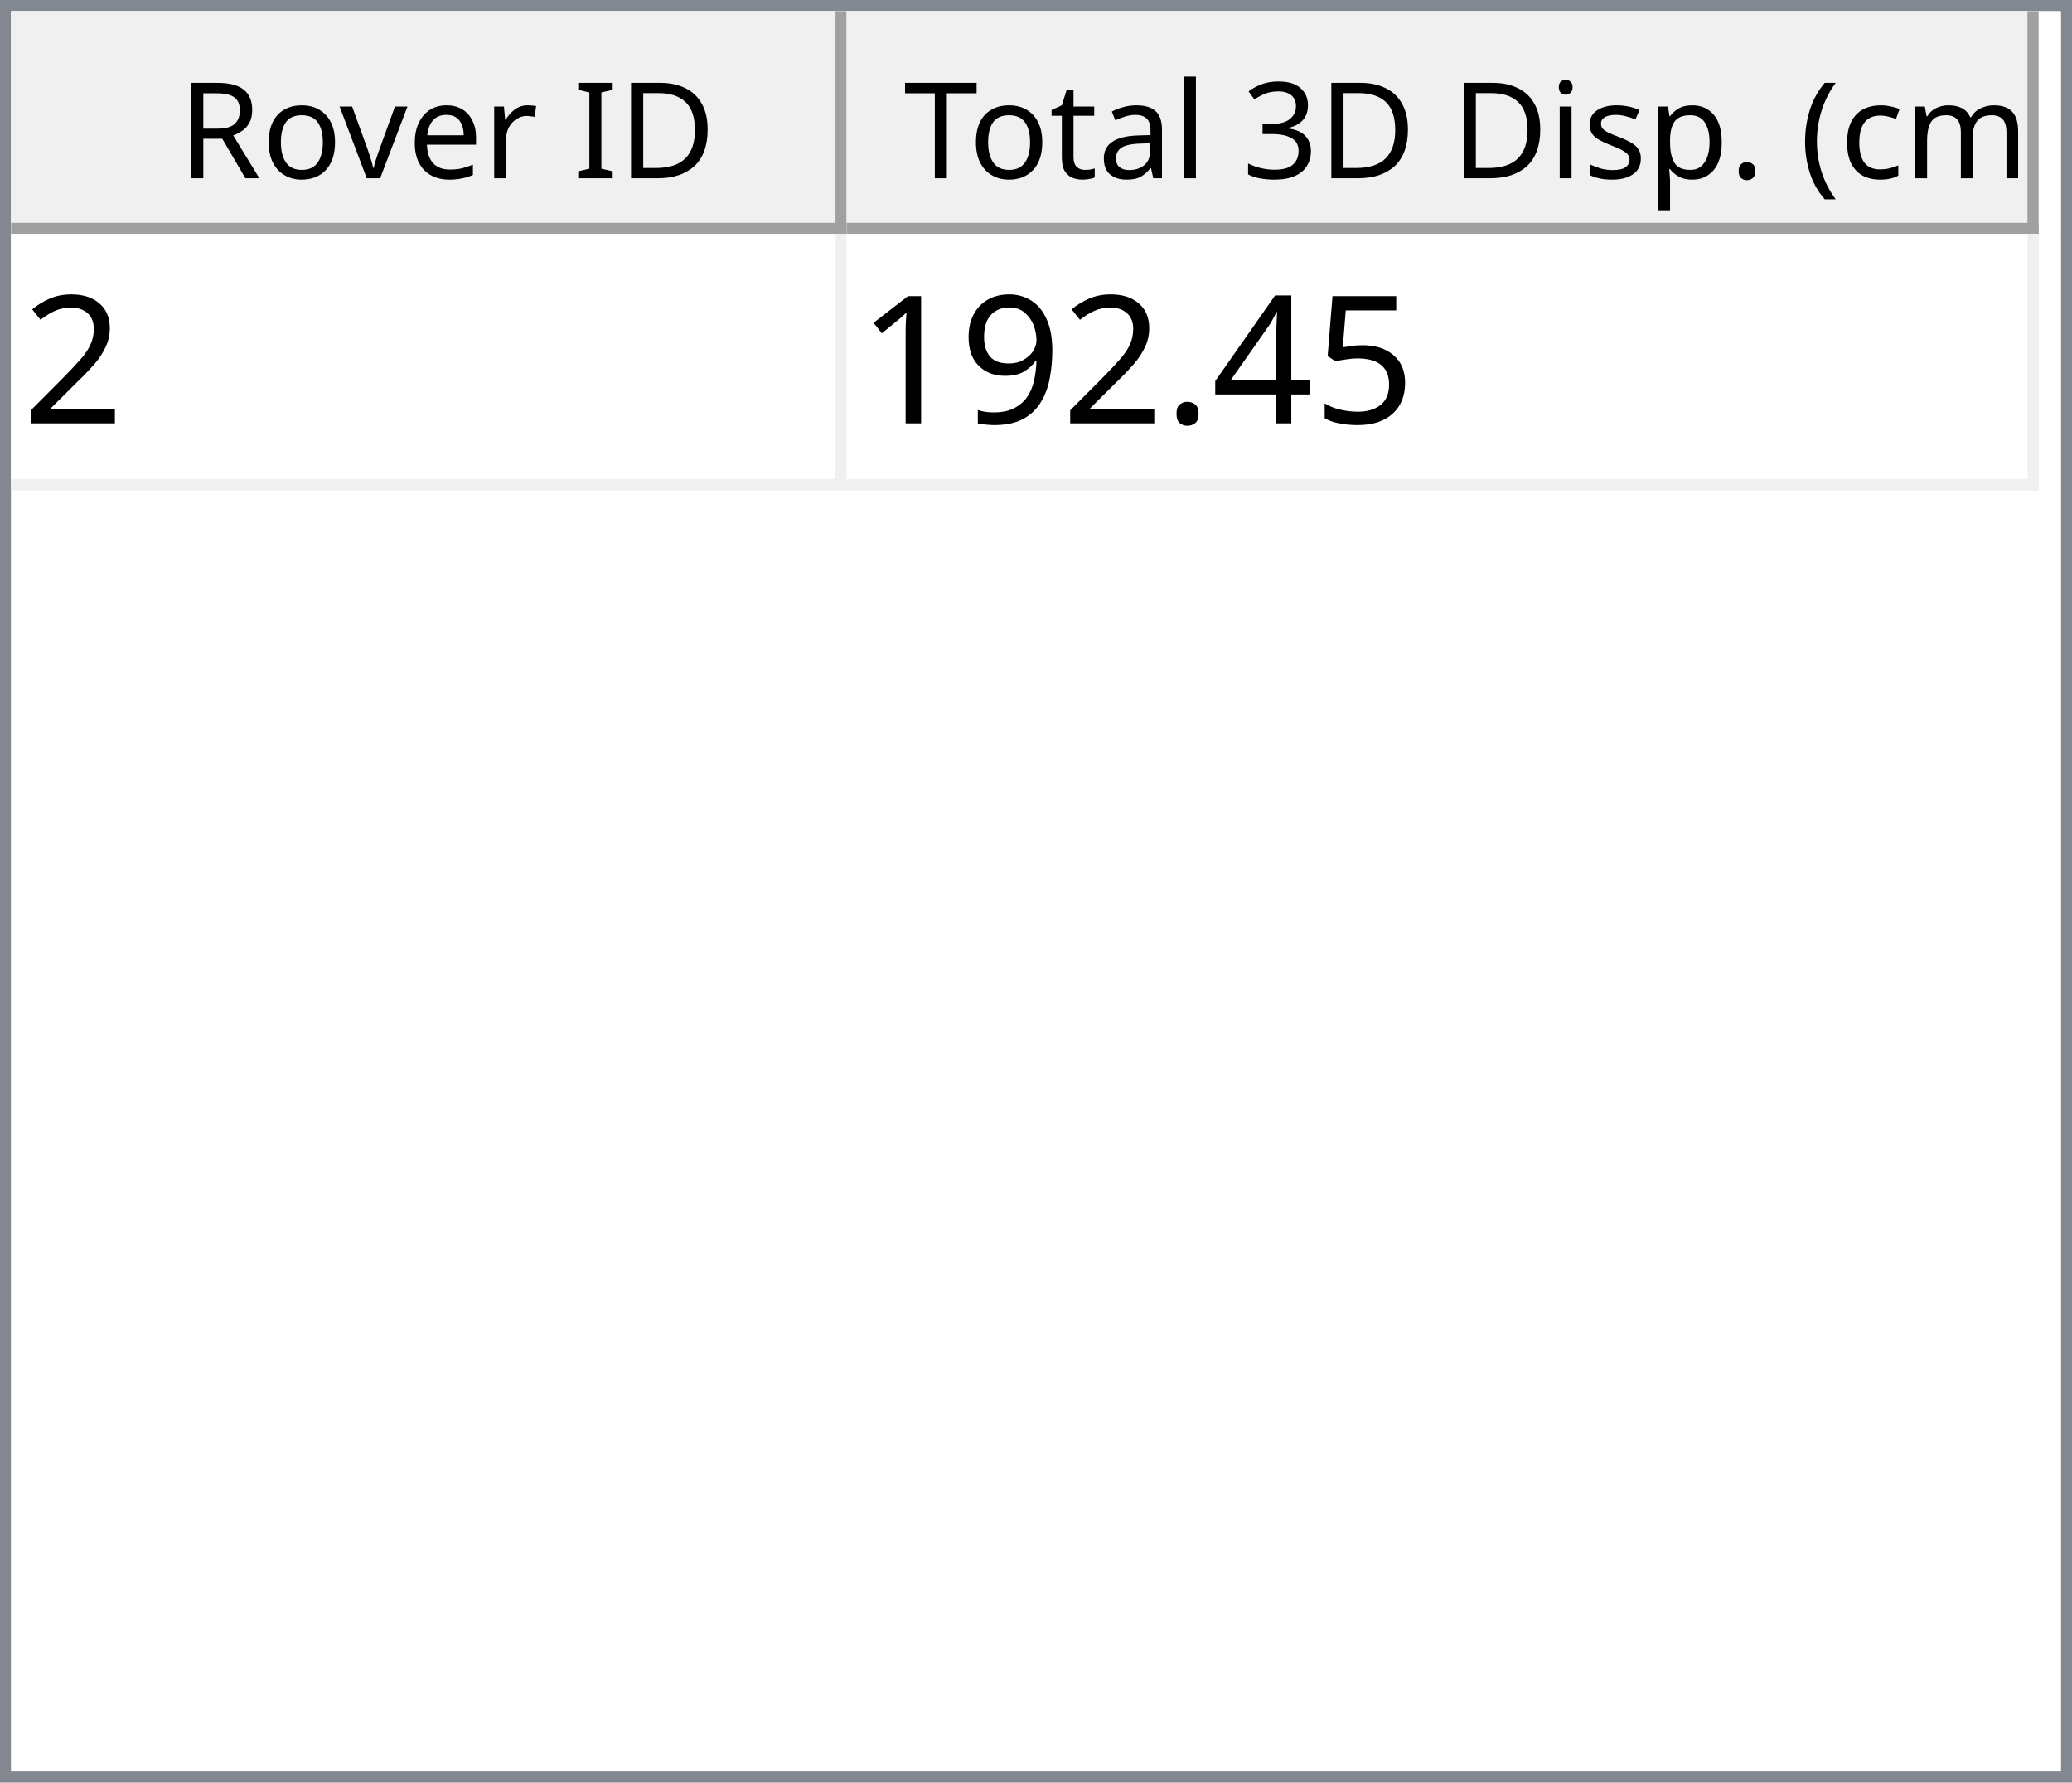
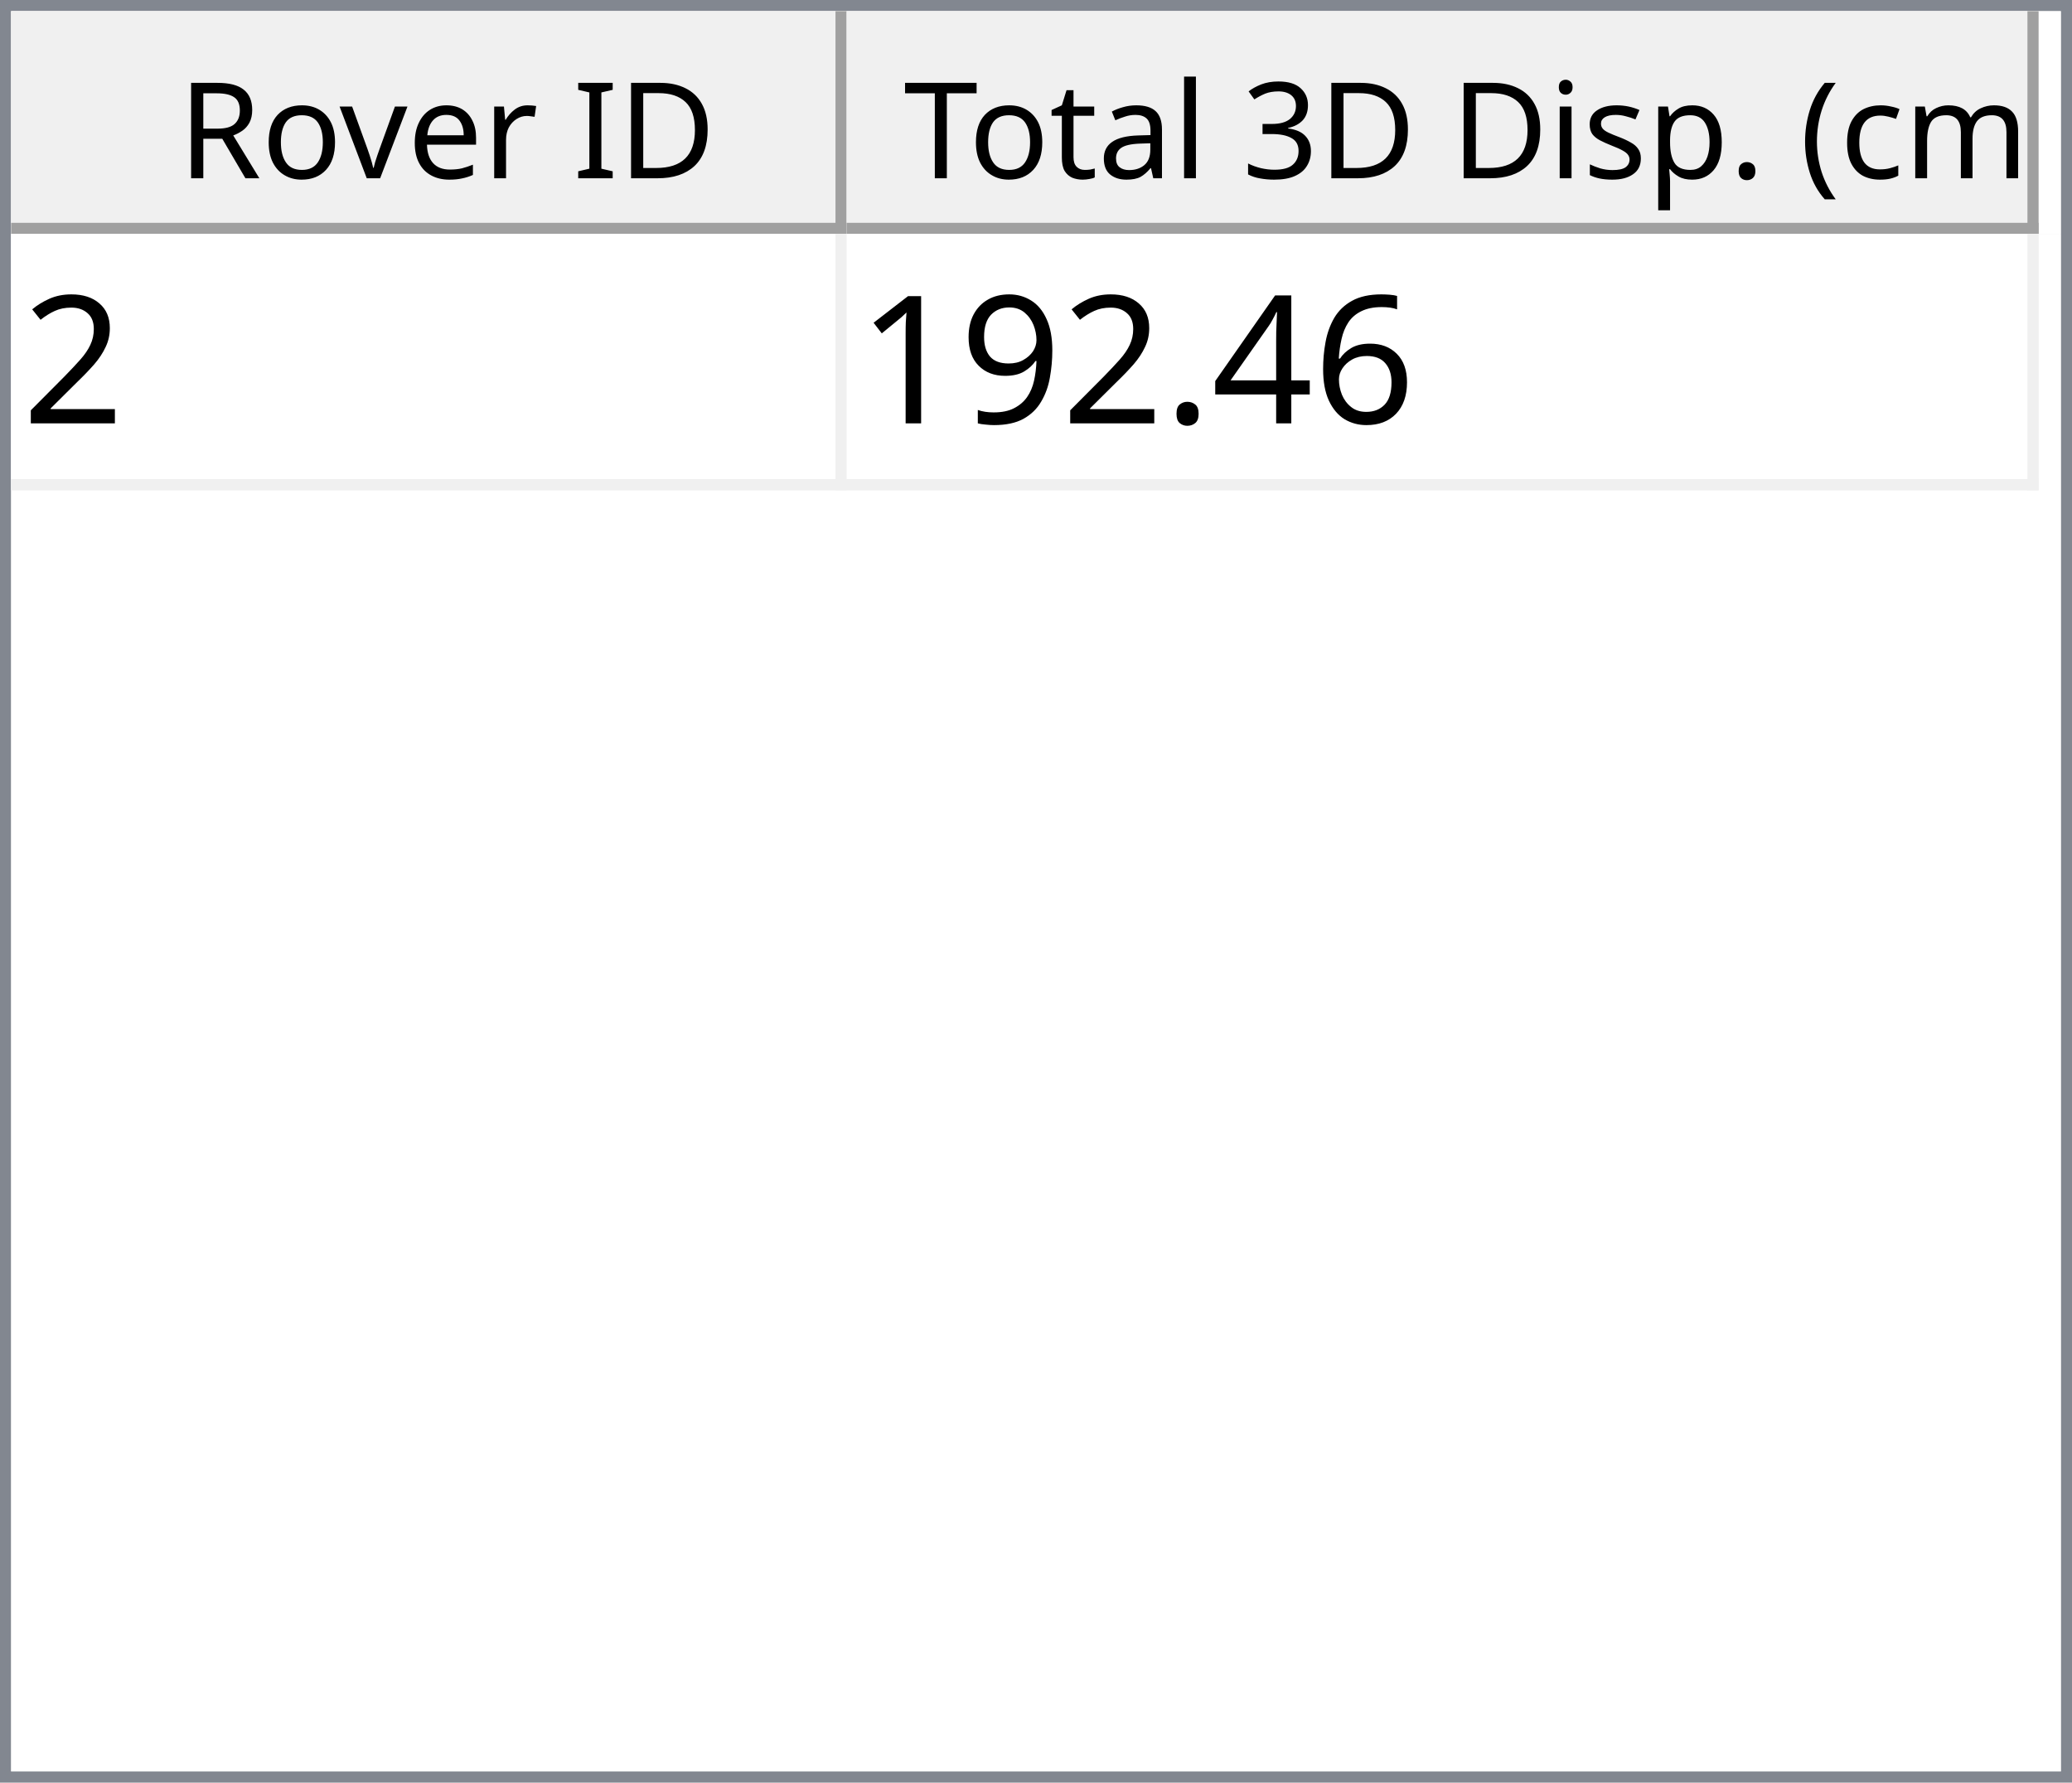
<svg xmlns="http://www.w3.org/2000/svg" style="fill-opacity:1; color-rendering:auto; color-interpolation:auto; text-rendering:auto; stroke:black; stroke-linecap:square; stroke-miterlimit:10; shape-rendering:auto; stroke-opacity:1; fill:black; stroke-dasharray:none; font-weight:normal; stroke-width:1; font-family:'Dialog'; font-style:normal; stroke-linejoin:miter; font-size:12px; stroke-dashoffset:0; image-rendering:auto;" width="186" height="160">
  <defs id="genericDefs" />
  <g>
    <defs id="defs1">
      <clipPath clipPathUnits="userSpaceOnUse" id="clipPath1">
        <path d="M0 0 L186 0 L186 160 L0 160 L0 0 Z" />
      </clipPath>
      <clipPath clipPathUnits="userSpaceOnUse" id="clipPath2">
        <path d="M0 0 L0 160 L186 160 L186 0 Z" />
      </clipPath>
      <clipPath clipPathUnits="userSpaceOnUse" id="clipPath3">
        <path d="M0 0 L0 20 L184 20 L184 0 Z" />
      </clipPath>
      <clipPath clipPathUnits="userSpaceOnUse" id="clipPath4">
        <path d="M0 0 L0 20 L75 20 L75 0 Z" />
      </clipPath>
      <clipPath clipPathUnits="userSpaceOnUse" id="clipPath5">
        <path d="M1 1 L1 19 L74 19 L74 1 Z" />
      </clipPath>
      <clipPath clipPathUnits="userSpaceOnUse" id="clipPath6">
        <path d="M0 0 L0 18 L73 18 L73 0 Z" />
      </clipPath>
      <clipPath clipPathUnits="userSpaceOnUse" id="clipPath7">
        <path d="M-0.5 -0.5 L-0.5 19.5 L74.5 19.5 L74.5 -0.5 Z" />
      </clipPath>
      <clipPath clipPathUnits="userSpaceOnUse" id="clipPath8">
        <path d="M0 0 L0 20 L107 20 L107 0 Z" />
      </clipPath>
      <clipPath clipPathUnits="userSpaceOnUse" id="clipPath9">
        <path d="M1 1 L1 19 L106 19 L106 1 Z" />
      </clipPath>
      <clipPath clipPathUnits="userSpaceOnUse" id="clipPath10">
        <path d="M0 0 L0 18 L105 18 L105 0 Z" />
      </clipPath>
      <clipPath clipPathUnits="userSpaceOnUse" id="clipPath11">
        <path d="M-0.5 -0.5 L-0.5 19.5 L106.5 19.5 L106.5 -0.5 Z" />
      </clipPath>
      <clipPath clipPathUnits="userSpaceOnUse" id="clipPath12">
        <path d="M0 0 L0 138 L184 138 L184 0 Z" />
      </clipPath>
      <clipPath clipPathUnits="userSpaceOnUse" id="clipPath13">
        <path d="M0 0 L0 23 L182 23 L182 0 Z" />
      </clipPath>
      <clipPath clipPathUnits="userSpaceOnUse" id="clipPath14">
        <path d="M-0.5 -0.5 L-0.5 22.5 L181.5 22.5 L181.5 -0.5 Z" />
      </clipPath>
      <clipPath clipPathUnits="userSpaceOnUse" id="clipPath15">
        <path d="M0 0 L0 22 L74 22 L74 0 Z" />
      </clipPath>
      <clipPath clipPathUnits="userSpaceOnUse" id="clipPath16">
        <path d="M0 0 L0 22 L106 22 L106 0 Z" />
      </clipPath>
      <font horiz-adv-x="64.551" id="font1">
        <font-face ascent="107.91" descent="25.098" units-per-em="100" style="font-style:normal; font-family:Segoe UI; font-weight:normal;" />
        <missing-glyph horiz-adv-x="64.551" d="M8.109 0 L8.109 68.266 L56.453 68.266 L56.453 0 L8.109 0 ZM15.328 7.234 L49.219 7.234 L49.219 61.031 L15.328 61.031 L15.328 7.234 Z" />
        <glyph unicode="D" horiz-adv-x="70.117" d="M9.188 0 L9.188 70.016 L28.516 70.016 Q65.531 70.016 65.531 35.891 Q65.531 19.672 55.25 9.836 Q44.969 0 27.734 0 L9.188 0 ZM17.391 62.594 L17.391 7.422 L27.828 7.422 Q41.609 7.422 49.273 14.797 Q56.938 22.172 56.938 35.688 Q56.938 62.594 28.328 62.594 L17.391 62.594 Z" />
        <glyph unicode="I" horiz-adv-x="26.611" d="M17.391 0 L9.188 0 L9.188 70.016 L17.391 70.016 L17.391 0 Z" />
        <glyph unicode=" " horiz-adv-x="27.393" d="" />
        <glyph unicode="r" horiz-adv-x="34.766" d="M34.188 41.891 Q32.078 43.5 28.125 43.5 Q23 43.5 19.555 38.672 Q16.109 33.844 16.109 25.484 L16.109 0 L8.109 0 L8.109 50 L16.109 50 L16.109 39.703 L16.312 39.703 Q18.016 44.969 21.531 47.922 Q25.047 50.875 29.391 50.875 Q32.516 50.875 34.188 50.203 L34.188 41.891 Z" />
        <glyph unicode="e" horiz-adv-x="52.295" d="M48.297 23 L12.984 23 Q13.188 14.656 17.484 10.109 Q21.781 5.562 29.297 5.562 Q37.75 5.562 44.828 11.141 L44.828 3.609 Q38.234 -1.172 27.391 -1.172 Q16.797 -1.172 10.742 5.641 Q4.688 12.453 4.688 24.812 Q4.688 36.469 11.305 43.82 Q17.922 51.172 27.734 51.172 Q37.547 51.172 42.922 44.828 Q48.297 38.484 48.297 27.203 L48.297 23 ZM40.094 29.781 Q40.047 36.719 36.75 40.578 Q33.453 44.438 27.594 44.438 Q21.922 44.438 17.969 40.383 Q14.016 36.328 13.094 29.781 L40.094 29.781 Z" />
        <glyph unicode="v" horiz-adv-x="47.9" d="M47.406 50 L27.484 0 L19.625 0 L0.688 50 L9.469 50 L22.172 13.672 Q23.578 9.672 23.922 6.688 L24.125 6.688 Q24.609 10.453 25.688 13.484 L38.969 50 L47.406 50 Z" />
        <glyph unicode="o" horiz-adv-x="58.594" d="M29 -1.172 Q17.922 -1.172 11.305 5.836 Q4.688 12.844 4.688 24.422 Q4.688 37.016 11.57 44.094 Q18.453 51.172 30.172 51.172 Q41.359 51.172 47.633 44.289 Q53.906 37.406 53.906 25.203 Q53.906 13.234 47.141 6.031 Q40.375 -1.172 29 -1.172 ZM29.594 44.438 Q21.875 44.438 17.383 39.188 Q12.891 33.938 12.891 24.703 Q12.891 15.828 17.43 10.695 Q21.969 5.562 29.594 5.562 Q37.359 5.562 41.531 10.594 Q45.703 15.625 45.703 24.906 Q45.703 34.281 41.531 39.359 Q37.359 44.438 29.594 44.438 Z" />
        <glyph unicode="R" horiz-adv-x="59.814" d="M59.375 0 L49.609 0 L37.891 19.625 Q36.281 22.359 34.766 24.289 Q33.25 26.219 31.664 27.438 Q30.078 28.656 28.25 29.219 Q26.422 29.781 24.125 29.781 L17.391 29.781 L17.391 0 L9.188 0 L9.188 70.016 L30.078 70.016 Q34.672 70.016 38.555 68.867 Q42.438 67.719 45.289 65.375 Q48.141 63.031 49.758 59.547 Q51.375 56.062 51.375 51.375 Q51.375 47.703 50.273 44.656 Q49.172 41.609 47.148 39.211 Q45.125 36.812 42.266 35.133 Q39.406 33.453 35.844 32.516 L35.844 32.328 Q37.594 31.547 38.891 30.547 Q40.188 29.547 41.359 28.18 Q42.531 26.812 43.68 25.078 Q44.828 23.344 46.234 21.047 L59.375 0 ZM17.391 62.594 L17.391 37.203 L28.516 37.203 Q31.594 37.203 34.203 38.133 Q36.812 39.062 38.719 40.797 Q40.625 42.531 41.703 45.047 Q42.781 47.562 42.781 50.688 Q42.781 56.297 39.141 59.445 Q35.5 62.594 28.609 62.594 L17.391 62.594 Z" />
        <glyph unicode=")" horiz-adv-x="30.176" d="M8.297 -15.922 L1.172 -15.922 Q16.406 2.344 16.406 26.812 Q16.406 51.469 1.078 70.016 L8.297 70.016 Q23.531 52.156 23.531 26.703 Q23.531 1.375 8.297 -15.922 Z" />
        <glyph unicode="m" horiz-adv-x="86.133" d="M79.109 0 L71.094 0 L71.094 28.719 Q71.094 37.016 68.531 40.727 Q65.969 44.438 59.906 44.438 Q54.781 44.438 51.195 39.75 Q47.609 35.062 47.609 28.516 L47.609 0 L39.594 0 L39.594 29.688 Q39.594 44.438 28.219 44.438 Q22.953 44.438 19.531 40.016 Q16.109 35.594 16.109 28.516 L16.109 0 L8.109 0 L8.109 50 L16.109 50 L16.109 42.094 L16.312 42.094 Q21.625 51.172 31.844 51.172 Q36.969 51.172 40.773 48.312 Q44.578 45.453 46 40.828 Q51.562 51.172 62.594 51.172 Q79.109 51.172 79.109 30.812 L79.109 0 Z" />
        <glyph unicode="c" horiz-adv-x="46.191" d="M42.188 2.297 Q36.422 -1.172 28.516 -1.172 Q17.828 -1.172 11.258 5.789 Q4.688 12.75 4.688 23.828 Q4.688 36.188 11.766 43.68 Q18.844 51.172 30.672 51.172 Q37.25 51.172 42.281 48.734 L42.281 40.531 Q36.719 44.438 30.375 44.438 Q22.703 44.438 17.797 38.945 Q12.891 33.453 12.891 24.516 Q12.891 15.719 17.508 10.641 Q22.125 5.562 29.891 5.562 Q36.422 5.562 42.188 9.906 L42.188 2.297 Z" />
        <glyph unicode="(" horiz-adv-x="30.176" d="M29.109 -15.922 L21.969 -15.922 Q6.844 1.375 6.844 26.703 Q6.844 52.156 21.969 70.016 L29.203 70.016 Q13.875 51.469 13.875 26.812 Q13.875 2.344 29.109 -15.922 Z" />
        <glyph unicode="." horiz-adv-x="21.68" d="M10.891 -1.078 Q8.641 -1.078 7.055 0.539 Q5.469 2.156 5.469 4.391 Q5.469 6.641 7.055 8.273 Q8.641 9.906 10.891 9.906 Q13.188 9.906 14.797 8.273 Q16.406 6.641 16.406 4.391 Q16.406 2.156 14.797 0.539 Q13.188 -1.078 10.891 -1.078 Z" />
        <glyph unicode="p" horiz-adv-x="58.789" d="M16.312 7.234 L16.109 7.234 L16.109 -23 L8.109 -23 L8.109 50 L16.109 50 L16.109 41.219 L16.312 41.219 Q22.219 51.172 33.594 51.172 Q43.266 51.172 48.688 44.461 Q54.109 37.75 54.109 26.469 Q54.109 13.922 48 6.375 Q41.891 -1.172 31.297 -1.172 Q21.578 -1.172 16.312 7.234 ZM16.109 27.391 L16.109 20.406 Q16.109 14.203 20.141 9.883 Q24.172 5.562 30.375 5.562 Q37.641 5.562 41.773 11.133 Q45.906 16.703 45.906 26.609 Q45.906 34.969 42.047 39.703 Q38.188 44.438 31.594 44.438 Q24.609 44.438 20.359 39.578 Q16.109 34.719 16.109 27.391 Z" />
        <glyph unicode="s" horiz-adv-x="42.432" d="M5.078 1.812 L5.078 10.406 Q11.625 5.562 19.484 5.562 Q30.031 5.562 30.031 12.594 Q30.031 14.594 29.125 15.992 Q28.219 17.391 26.68 18.461 Q25.141 19.531 23.07 20.383 Q21 21.234 18.609 22.172 Q15.281 23.484 12.766 24.828 Q10.25 26.172 8.57 27.859 Q6.891 29.547 6.031 31.695 Q5.172 33.844 5.172 36.719 Q5.172 40.234 6.789 42.945 Q8.406 45.656 11.086 47.484 Q13.766 49.312 17.211 50.242 Q20.656 51.172 24.312 51.172 Q30.812 51.172 35.938 48.922 L35.938 40.828 Q30.422 44.438 23.25 44.438 Q21 44.438 19.195 43.922 Q17.391 43.406 16.094 42.477 Q14.797 41.547 14.086 40.258 Q13.375 38.969 13.375 37.406 Q13.375 35.453 14.086 34.133 Q14.797 32.812 16.164 31.789 Q17.531 30.766 19.484 29.938 Q21.438 29.109 23.922 28.125 Q27.25 26.859 29.883 25.516 Q32.516 24.172 34.375 22.484 Q36.234 20.797 37.234 18.602 Q38.234 16.406 38.234 13.375 Q38.234 9.672 36.602 6.938 Q34.969 4.203 32.234 2.398 Q29.5 0.594 25.93 -0.289 Q22.359 -1.172 18.453 -1.172 Q10.75 -1.172 5.078 1.812 Z" />
        <glyph unicode="i" horiz-adv-x="24.219" d="M12.203 62.703 Q10.062 62.703 8.547 64.164 Q7.031 65.625 7.031 67.875 Q7.031 70.125 8.547 71.609 Q10.062 73.094 12.203 73.094 Q14.406 73.094 15.945 71.609 Q17.484 70.125 17.484 67.875 Q17.484 65.719 15.945 64.211 Q14.406 62.703 12.203 62.703 ZM16.109 0 L8.109 0 L8.109 50 L16.109 50 L16.109 0 Z" />
        <glyph unicode="3" horiz-adv-x="53.906" d="M46.531 19.828 Q46.531 15.094 44.75 11.211 Q42.969 7.328 39.719 4.57 Q36.469 1.812 31.93 0.297 Q27.391 -1.219 21.922 -1.219 Q11.922 -1.219 6 2.594 L6 11.188 Q13.094 5.609 22.219 5.609 Q25.875 5.609 28.828 6.539 Q31.781 7.469 33.906 9.227 Q36.031 10.984 37.18 13.477 Q38.328 15.969 38.328 19.094 Q38.328 32.812 18.797 32.812 L12.984 32.812 L12.984 39.594 L18.5 39.594 Q35.797 39.594 35.797 52.484 Q35.797 64.406 22.609 64.406 Q15.188 64.406 8.688 59.422 L8.688 67.188 Q15.375 71.188 24.609 71.188 Q29 71.188 32.57 69.969 Q36.141 68.75 38.68 66.555 Q41.219 64.359 42.609 61.281 Q44 58.203 44 54.5 Q44 40.672 30.031 36.719 L30.031 36.531 Q33.594 36.141 36.625 34.797 Q39.656 33.453 41.852 31.305 Q44.047 29.156 45.289 26.25 Q46.531 23.344 46.531 19.828 Z" />
        <glyph unicode="l" horiz-adv-x="24.219" d="M16.109 0 L8.109 0 L8.109 74.031 L16.109 74.031 L16.109 0 Z" />
        <glyph unicode="a" horiz-adv-x="50.879" d="M43.891 0 L35.891 0 L35.891 7.812 L35.688 7.812 Q30.469 -1.172 20.312 -1.172 Q12.844 -1.172 8.617 2.781 Q4.391 6.734 4.391 13.281 Q4.391 27.297 20.906 29.594 L35.891 31.688 Q35.891 44.438 25.594 44.438 Q16.547 44.438 9.281 38.281 L9.281 46.484 Q16.656 51.172 26.266 51.172 Q43.891 51.172 43.891 32.516 L43.891 0 ZM35.891 25.297 L23.828 23.641 Q18.266 22.859 15.43 20.875 Q12.594 18.891 12.594 13.875 Q12.594 10.203 15.211 7.883 Q17.828 5.562 22.172 5.562 Q28.125 5.562 32.008 9.742 Q35.891 13.922 35.891 20.312 L35.891 25.297 Z" />
        <glyph unicode="t" horiz-adv-x="33.887" d="M31.297 0.484 Q28.469 -1.078 23.828 -1.078 Q10.688 -1.078 10.688 13.578 L10.688 43.172 L2.094 43.172 L2.094 50 L10.688 50 L10.688 62.203 L18.703 64.797 L18.703 50 L31.297 50 L31.297 43.172 L18.703 43.172 L18.703 14.984 Q18.703 9.969 20.414 7.82 Q22.125 5.672 26.078 5.672 Q29.109 5.672 31.297 7.328 L31.297 0.484 Z" />
        <glyph unicode="T" horiz-adv-x="52.393" d="M50.594 62.594 L30.375 62.594 L30.375 0 L22.172 0 L22.172 62.594 L2 62.594 L2 70.016 L50.594 70.016 L50.594 62.594 Z" />
      </font>
      <font horiz-adv-x="75.0" id="font2">
        <font-face ascent="100.537" descent="21.973" units-per-em="100" style="font-style:normal; font-family:sans-serif; font-weight:normal;" />
        <missing-glyph horiz-adv-x="75.0" d="M12.5 0 L12.5 62.5 L62.5 62.5 L62.5 0 L12.5 0 ZM14.062 1.562 L60.938 1.562 L60.938 60.938 L14.062 60.938 L14.062 1.562 Z" />
        <glyph unicode="2" horiz-adv-x="55.615" d="M50.344 8.453 L50.344 0 L3.031 0 Q2.938 3.172 4.047 6.109 Q5.859 10.938 9.836 15.625 Q13.812 20.312 21.344 26.469 Q33.016 36.031 37.117 41.625 Q41.219 47.219 41.219 52.203 Q41.219 57.422 37.477 61.008 Q33.734 64.594 27.734 64.594 Q21.391 64.594 17.578 60.789 Q13.766 56.984 13.719 50.25 L4.688 51.172 Q5.609 61.281 11.664 66.578 Q17.719 71.875 27.938 71.875 Q38.234 71.875 44.242 66.164 Q50.25 60.453 50.25 52 Q50.25 47.703 48.492 43.555 Q46.734 39.406 42.656 34.812 Q38.578 30.219 29.109 22.219 Q21.188 15.578 18.945 13.211 Q16.703 10.844 15.234 8.453 L50.344 8.453 Z" />
-         <glyph unicode="5" horiz-adv-x="55.615" d="M4.156 18.75 L13.375 19.531 Q14.406 12.797 18.141 9.398 Q21.875 6 27.156 6 Q33.5 6 37.891 10.789 Q42.281 15.578 42.281 23.484 Q42.281 31 38.062 35.352 Q33.844 39.703 27 39.703 Q22.75 39.703 19.336 37.773 Q15.922 35.844 13.969 32.766 L5.719 33.844 L12.641 70.609 L48.25 70.609 L48.25 62.203 L19.672 62.203 L15.828 42.969 Q22.266 47.469 29.344 47.469 Q38.719 47.469 45.164 40.969 Q51.609 34.469 51.609 24.266 Q51.609 14.547 45.953 7.469 Q39.062 -1.219 27.156 -1.219 Q17.391 -1.219 11.211 4.25 Q5.031 9.719 4.156 18.75 Z" />
+         <glyph unicode="6" horiz-adv-x="55.615" d="M49.75 54.047 L41.016 53.375 Q39.844 58.547 37.703 60.891 Q34.125 64.656 28.906 64.656 Q24.703 64.656 21.531 62.312 Q17.391 59.281 14.992 53.469 Q12.594 47.656 12.5 36.922 Q15.672 41.75 20.266 44.094 Q24.859 46.438 29.891 46.438 Q38.672 46.438 44.852 39.969 Q51.031 33.5 51.031 23.25 Q51.031 16.5 48.125 10.719 Q45.219 4.938 40.141 1.859 Q35.062 -1.219 28.609 -1.219 Q17.625 -1.219 10.695 6.859 Q3.766 14.938 3.766 33.5 Q3.766 54.25 11.422 63.672 Q18.109 71.875 29.438 71.875 Q37.891 71.875 43.289 67.141 Q48.688 62.406 49.75 54.047 ZM13.875 23.188 Q13.875 18.656 15.797 14.508 Q17.719 10.359 21.188 8.18 Q24.656 6 28.469 6 Q34.031 6 38.039 10.492 Q42.047 14.984 42.047 22.703 Q42.047 30.125 38.086 34.398 Q34.125 38.672 28.125 38.672 Q22.172 38.672 18.023 34.398 Q13.875 30.125 13.875 23.188 Z" />
        <glyph unicode="4" horiz-adv-x="55.615" d="M32.328 0 L32.328 17.141 L1.266 17.141 L1.266 25.203 L33.938 71.578 L41.109 71.578 L41.109 25.203 L50.781 25.203 L50.781 17.141 L41.109 17.141 L41.109 0 L32.328 0 ZM32.328 25.203 L32.328 57.469 L9.906 25.203 L32.328 25.203 Z" />
        <glyph unicode="." horiz-adv-x="27.783" d="M9.078 0 L9.078 10.016 L19.094 10.016 L19.094 0 L9.078 0 Z" />
        <glyph unicode="9" horiz-adv-x="55.615" d="M5.469 16.547 L13.922 17.328 Q14.984 11.375 18.016 8.688 Q21.047 6 25.781 6 Q29.828 6 32.883 7.859 Q35.938 9.719 37.891 12.82 Q39.844 15.922 41.164 21.195 Q42.484 26.469 42.484 31.938 Q42.484 32.516 42.438 33.688 Q39.797 29.5 35.234 26.883 Q30.672 24.266 25.344 24.266 Q16.453 24.266 10.305 30.711 Q4.156 37.156 4.156 47.703 Q4.156 58.594 10.578 65.234 Q17 71.875 26.656 71.875 Q33.641 71.875 39.43 68.117 Q45.219 64.359 48.219 57.398 Q51.219 50.438 51.219 37.25 Q51.219 23.531 48.242 15.406 Q45.266 7.281 39.383 3.031 Q33.5 -1.219 25.594 -1.219 Q17.188 -1.219 11.867 3.445 Q6.547 8.109 5.469 16.547 ZM41.453 48.141 Q41.453 55.719 37.43 60.156 Q33.406 64.594 27.734 64.594 Q21.875 64.594 17.531 59.812 Q13.188 55.031 13.188 47.406 Q13.188 40.578 17.312 36.305 Q21.438 32.031 27.484 32.031 Q33.594 32.031 37.523 36.305 Q41.453 40.578 41.453 48.141 Z" />
        <glyph unicode="1" horiz-adv-x="55.615" d="M37.25 0 L28.469 0 L28.469 56 Q25.297 52.984 20.141 49.953 Q14.984 46.922 10.891 45.406 L10.891 53.906 Q18.266 57.375 23.781 62.305 Q29.297 67.234 31.594 71.875 L37.25 71.875 L37.25 0 Z" />
      </font>
    </defs>
    <g style="fill:white; stroke:white;">
      <rect x="0" y="0" width="186" style="clip-path:url(#clipPath1); stroke:none;" height="160" />
    </g>
    <g style="fill:white; text-rendering:optimizeSpeed; color-rendering:optimizeSpeed; image-rendering:optimizeSpeed; shape-rendering:crispEdges; stroke:white; color-interpolation:sRGB;">
      <rect x="0" width="186" height="160" y="0" style="stroke:none;" />
      <path style="stroke:none;" d="M0 160 L186 160 L186 0 L0 0 Z" />
    </g>
    <g style="fill:rgb(240,240,240); font-family:'Segoe UI'; stroke:rgb(240,240,240);">
      <rect x="0" y="0" width="186" style="clip-path:url(#clipPath2); stroke:none;" height="160" />
    </g>
    <g style="fill:rgb(130,135,144); font-family:'Segoe UI'; stroke:rgb(130,135,144);">
      <path d="M0 0 L186 0 L186 160 L0 160 L0 0 ZM1 1 L185 1 L185 159 L1 159 L1 1 Z" style="fill-rule:evenodd; clip-path:url(#clipPath2); stroke:none;" />
    </g>
    <g style="fill:white; font-family:'Segoe UI'; stroke:white;" transform="translate(1,1)">
      <rect x="0" y="0" width="184" style="clip-path:url(#clipPath3); stroke:none;" height="20" />
    </g>
    <g style="fill:rgb(240,240,240); font-family:'Segoe UI'; stroke:rgb(240,240,240);" transform="translate(1,1)">
      <rect x="0" y="0" width="75" style="clip-path:url(#clipPath4); stroke:none;" height="20" />
    </g>
    <g style="font-family:'Segoe UI';" transform="translate(2,2)">
      <text x="14" xml:space="preserve" y="14" style="clip-path:url(#clipPath6); stroke:none;">Rover ID</text>
    </g>
    <g style="fill:rgb(160,160,160); font-family:'Segoe UI'; stroke:rgb(160,160,160); stroke-linejoin:bevel;" transform="translate(1.5,1.5)">
      <line x1="74" x2="74" y1="0" style="fill:none; clip-path:url(#clipPath7);" y2="19" />
    </g>
    <g style="fill:rgb(160,160,160); font-family:'Segoe UI'; stroke:rgb(160,160,160); stroke-linejoin:bevel;" transform="matrix(1,0,0,1,1,1) translate(0.5,0.5)">
      <line x1="0" x2="74" y1="19" style="fill:none; clip-path:url(#clipPath7);" y2="19" />
    </g>
    <g style="fill:rgb(240,240,240); font-family:'Segoe UI'; stroke:rgb(240,240,240);" transform="translate(76,1)">
      <rect x="0" y="0" width="107" style="clip-path:url(#clipPath8); stroke:none;" height="20" />
    </g>
    <g style="font-family:'Segoe UI';" transform="translate(77,2)">
      <text x="1" xml:space="preserve" y="14" style="clip-path:url(#clipPath10); stroke:none;"> Total 3D Disp. (cm)</text>
    </g>
    <g style="fill:rgb(160,160,160); font-family:'Segoe UI'; stroke:rgb(160,160,160); stroke-linejoin:bevel;" transform="translate(76.5,1.5)">
      <line x1="106" x2="106" y1="0" style="fill:none; clip-path:url(#clipPath11);" y2="19" />
    </g>
    <g style="fill:rgb(160,160,160); font-family:'Segoe UI'; stroke:rgb(160,160,160); stroke-linejoin:bevel;" transform="matrix(1,0,0,1,76,1) translate(0.5,0.5)">
      <line x1="0" x2="106" y1="19" style="fill:none; clip-path:url(#clipPath11);" y2="19" />
    </g>
    <g style="fill:white; font-family:'Segoe UI'; stroke:white;" transform="translate(1,21)">
      <rect x="0" y="0" width="184" style="clip-path:url(#clipPath12); stroke:none;" height="138" />
    </g>
    <g style="fill:rgb(240,240,240); font-size:16px; font-family:sans-serif; stroke:rgb(240,240,240);" transform="translate(1,21)">
      <rect x="0" y="0" width="182" style="clip-path:url(#clipPath13); stroke:none;" height="23" />
      <line transform="translate(0.5,0.5)" x1="0" x2="181" y1="22" style="clip-path:url(#clipPath14); fill:none; stroke-linejoin:bevel;" y2="22" />
    </g>
    <g transform="matrix(1,0,0,1,1,21) translate(0.5,0.5)" style="fill:rgb(240,240,240); font-size:16px; font-family:sans-serif; stroke:rgb(240,240,240); stroke-linejoin:bevel;">
      <line x1="74" x2="74" y1="0" style="fill:none; clip-path:url(#clipPath14);" y2="22" />
    </g>
    <g transform="matrix(1,0,0,1,1,21) translate(0.5,0.5)" style="fill:rgb(240,240,240); font-size:16px; font-family:sans-serif; stroke:rgb(240,240,240); stroke-linejoin:bevel;">
      <line x1="181" x2="181" y1="0" style="fill:none; clip-path:url(#clipPath14);" y2="22" />
    </g>
    <g style="fill:white; font-size:16px; font-family:sans-serif; stroke:white;" transform="matrix(1,0,0,1,1,21)">
      <rect x="0" y="0" width="74" style="clip-path:url(#clipPath15); stroke:none;" height="22" />
      <text x="1" y="17" style="fill:black; clip-path:url(#clipPath15); stroke:none;" xml:space="preserve">2</text>
    </g>
    <g style="fill:white; font-size:16px; font-family:sans-serif; stroke:white;" transform="matrix(1,0,0,1,1,21) translate(75,0)">
      <rect x="0" y="0" width="106" style="clip-path:url(#clipPath16); stroke:none;" height="22" />
-       <text x="1" y="17" style="fill:black; clip-path:url(#clipPath16); stroke:none;" xml:space="preserve">192.45</text>
+       <text x="1" y="17" style="fill:black; clip-path:url(#clipPath16); stroke:none;" xml:space="preserve">192.46</text>
    </g>
  </g>
</svg>
